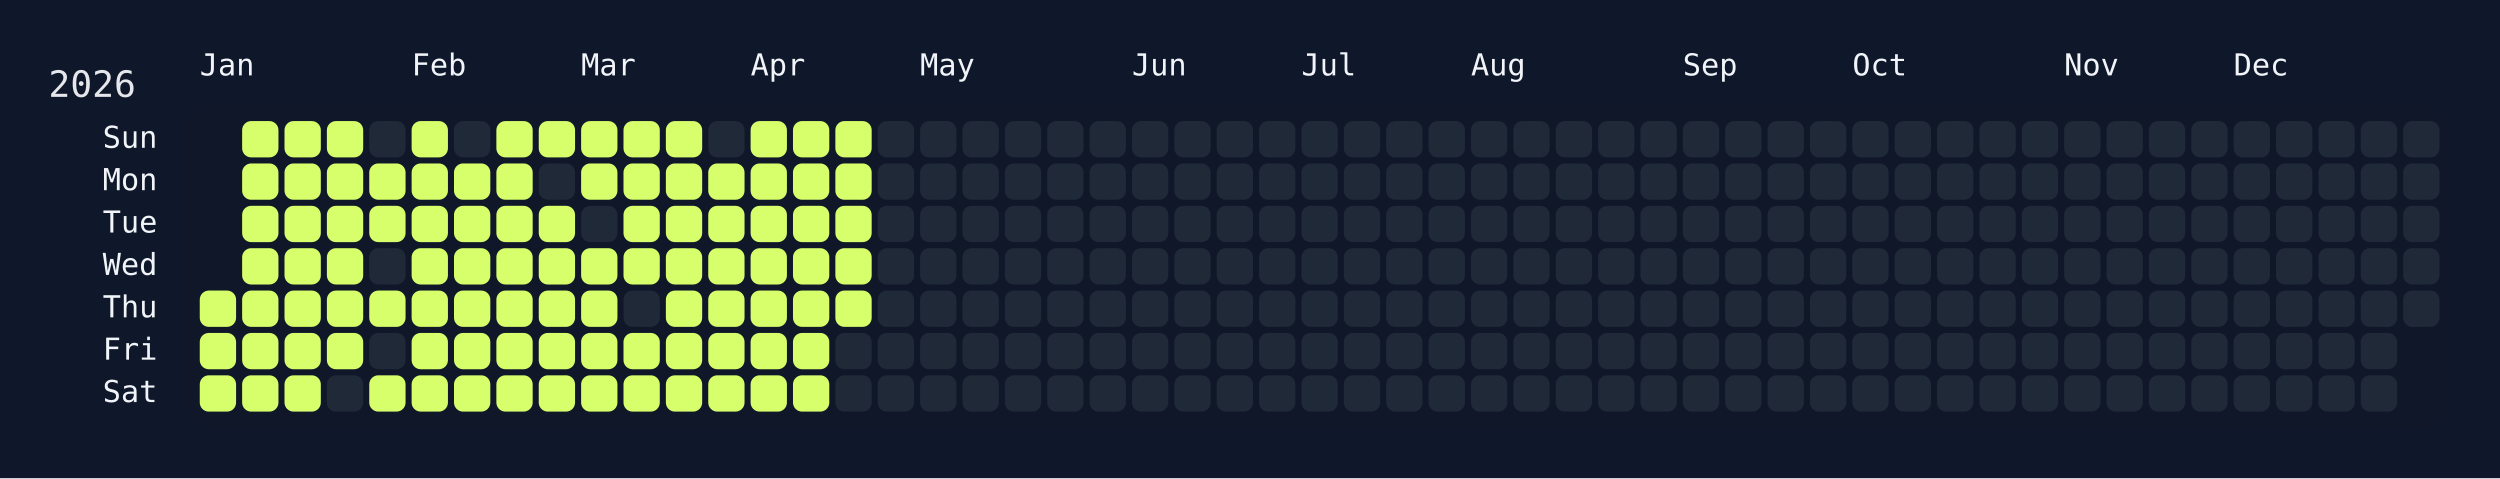
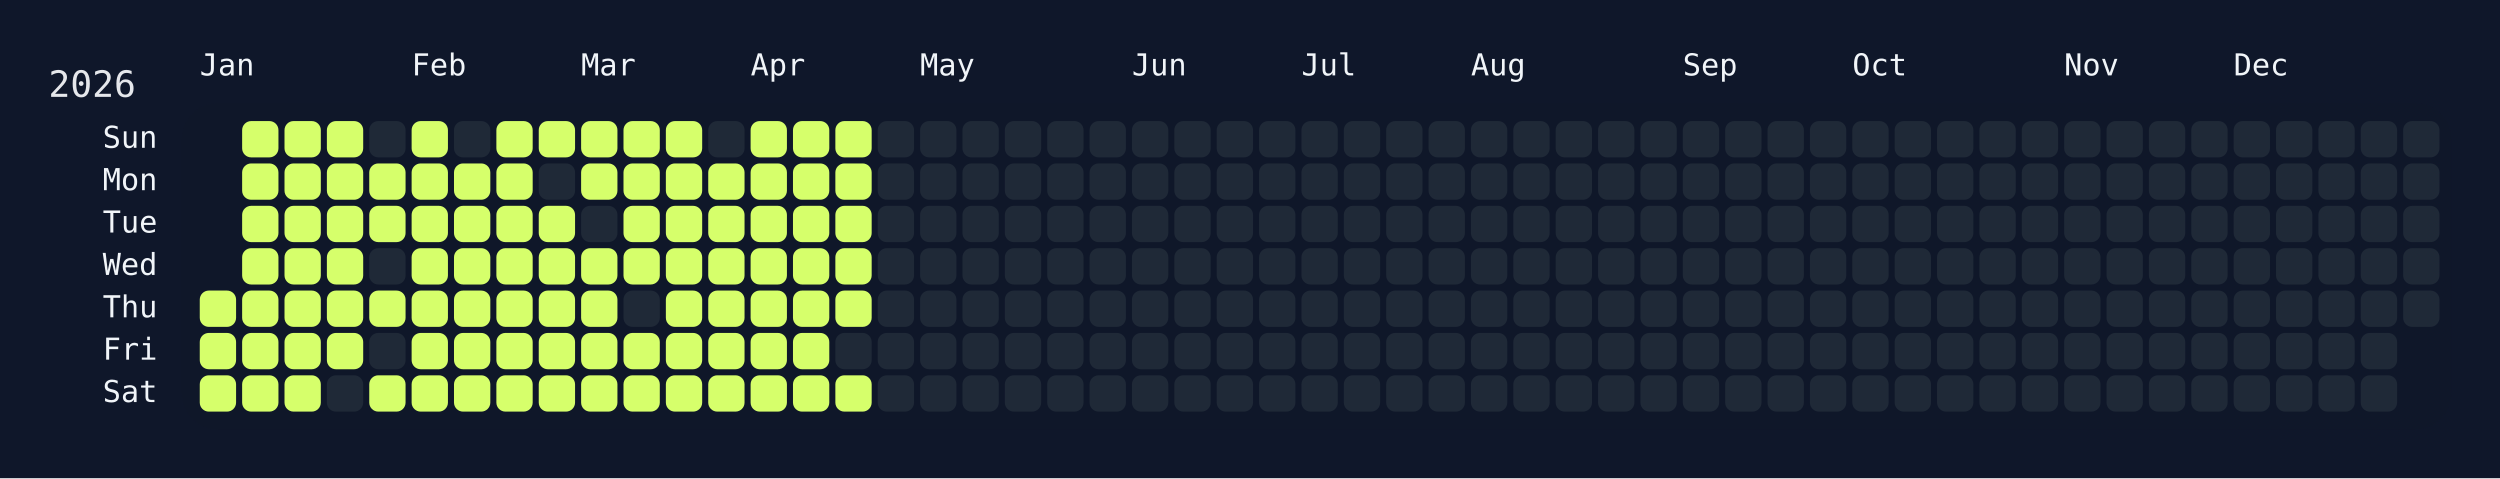
<svg xmlns="http://www.w3.org/2000/svg" width="826" height="158" viewBox="0 0 826 158">
  <rect width="826" height="158" fill="#0f172a" />
  <rect x="60" y="34" width="750" height="108" rx="12" ry="12" fill="rgba(15, 23, 42, 0.8)" />
  <text x="16" y="32" font-size="12" fill="#e5e7eb" font-family="JetBrains Mono, ui-monospace, SFMono-Regular, Menlo, Monaco, Consolas, monospace">2026</text>
  <text x="66" y="18" font-size="10" fill="#f1f5f9" font-family="JetBrains Mono, ui-monospace, SFMono-Regular, Menlo, Monaco, Consolas, monospace" dominant-baseline="hanging">Jan</text>
  <text x="136" y="18" font-size="10" fill="#f1f5f9" font-family="JetBrains Mono, ui-monospace, SFMono-Regular, Menlo, Monaco, Consolas, monospace" dominant-baseline="hanging">Feb</text>
  <text x="192" y="18" font-size="10" fill="#f1f5f9" font-family="JetBrains Mono, ui-monospace, SFMono-Regular, Menlo, Monaco, Consolas, monospace" dominant-baseline="hanging">Mar</text>
  <text x="248" y="18" font-size="10" fill="#f1f5f9" font-family="JetBrains Mono, ui-monospace, SFMono-Regular, Menlo, Monaco, Consolas, monospace" dominant-baseline="hanging">Apr</text>
  <text x="304" y="18" font-size="10" fill="#f1f5f9" font-family="JetBrains Mono, ui-monospace, SFMono-Regular, Menlo, Monaco, Consolas, monospace" dominant-baseline="hanging">May</text>
  <text x="374" y="18" font-size="10" fill="#f1f5f9" font-family="JetBrains Mono, ui-monospace, SFMono-Regular, Menlo, Monaco, Consolas, monospace" dominant-baseline="hanging">Jun</text>
  <text x="430" y="18" font-size="10" fill="#f1f5f9" font-family="JetBrains Mono, ui-monospace, SFMono-Regular, Menlo, Monaco, Consolas, monospace" dominant-baseline="hanging">Jul</text>
  <text x="486" y="18" font-size="10" fill="#f1f5f9" font-family="JetBrains Mono, ui-monospace, SFMono-Regular, Menlo, Monaco, Consolas, monospace" dominant-baseline="hanging">Aug</text>
  <text x="556" y="18" font-size="10" fill="#f1f5f9" font-family="JetBrains Mono, ui-monospace, SFMono-Regular, Menlo, Monaco, Consolas, monospace" dominant-baseline="hanging">Sep</text>
  <text x="612" y="18" font-size="10" fill="#f1f5f9" font-family="JetBrains Mono, ui-monospace, SFMono-Regular, Menlo, Monaco, Consolas, monospace" dominant-baseline="hanging">Oct</text>
  <text x="682" y="18" font-size="10" fill="#f1f5f9" font-family="JetBrains Mono, ui-monospace, SFMono-Regular, Menlo, Monaco, Consolas, monospace" dominant-baseline="hanging">Nov</text>
  <text x="738" y="18" font-size="10" fill="#f1f5f9" font-family="JetBrains Mono, ui-monospace, SFMono-Regular, Menlo, Monaco, Consolas, monospace" dominant-baseline="hanging">Dec</text>
  <text x="52" y="46.0" font-size="10" fill="#f1f5f9" font-family="JetBrains Mono, ui-monospace, SFMono-Regular, Menlo, Monaco, Consolas, monospace" text-anchor="end" dominant-baseline="middle">Sun</text>
  <text x="52" y="60.0" font-size="10" fill="#f1f5f9" font-family="JetBrains Mono, ui-monospace, SFMono-Regular, Menlo, Monaco, Consolas, monospace" text-anchor="end" dominant-baseline="middle">Mon</text>
  <text x="52" y="74.0" font-size="10" fill="#f1f5f9" font-family="JetBrains Mono, ui-monospace, SFMono-Regular, Menlo, Monaco, Consolas, monospace" text-anchor="end" dominant-baseline="middle">Tue</text>
  <text x="52" y="88.0" font-size="10" fill="#f1f5f9" font-family="JetBrains Mono, ui-monospace, SFMono-Regular, Menlo, Monaco, Consolas, monospace" text-anchor="end" dominant-baseline="middle">Wed</text>
  <text x="52" y="102.0" font-size="10" fill="#f1f5f9" font-family="JetBrains Mono, ui-monospace, SFMono-Regular, Menlo, Monaco, Consolas, monospace" text-anchor="end" dominant-baseline="middle">Thu</text>
  <text x="52" y="116.0" font-size="10" fill="#f1f5f9" font-family="JetBrains Mono, ui-monospace, SFMono-Regular, Menlo, Monaco, Consolas, monospace" text-anchor="end" dominant-baseline="middle">Fri</text>
  <text x="52" y="130.0" font-size="10" fill="#f1f5f9" font-family="JetBrains Mono, ui-monospace, SFMono-Regular, Menlo, Monaco, Consolas, monospace" text-anchor="end" dominant-baseline="middle">Sat</text>
  <g transform="translate(66,40)">
    <rect x="0" y="56" width="12" height="12" rx="3" ry="3" fill="#d6ff6b" data-date="2026-01-01" />
    <rect x="0" y="70" width="12" height="12" rx="3" ry="3" fill="#d6ff6b" data-date="2026-01-02" />
    <rect x="0" y="84" width="12" height="12" rx="3" ry="3" fill="#d6ff6b" data-date="2026-01-03" />
    <rect x="14" y="0" width="12" height="12" rx="3" ry="3" fill="#d6ff6b" data-date="2026-01-04" />
    <rect x="14" y="14" width="12" height="12" rx="3" ry="3" fill="#d6ff6b" data-date="2026-01-05" />
    <rect x="14" y="28" width="12" height="12" rx="3" ry="3" fill="#d6ff6b" data-date="2026-01-06" />
    <rect x="14" y="42" width="12" height="12" rx="3" ry="3" fill="#d6ff6b" data-date="2026-01-07" />
    <rect x="14" y="56" width="12" height="12" rx="3" ry="3" fill="#d6ff6b" data-date="2026-01-08" />
    <rect x="14" y="70" width="12" height="12" rx="3" ry="3" fill="#d6ff6b" data-date="2026-01-09" />
    <rect x="14" y="84" width="12" height="12" rx="3" ry="3" fill="#d6ff6b" data-date="2026-01-10" />
    <rect x="28" y="0" width="12" height="12" rx="3" ry="3" fill="#d6ff6b" data-date="2026-01-11" />
    <rect x="28" y="14" width="12" height="12" rx="3" ry="3" fill="#d6ff6b" data-date="2026-01-12" />
    <rect x="28" y="28" width="12" height="12" rx="3" ry="3" fill="#d6ff6b" data-date="2026-01-13" />
    <rect x="28" y="42" width="12" height="12" rx="3" ry="3" fill="#d6ff6b" data-date="2026-01-14" />
    <rect x="28" y="56" width="12" height="12" rx="3" ry="3" fill="#d6ff6b" data-date="2026-01-15" />
    <rect x="28" y="70" width="12" height="12" rx="3" ry="3" fill="#d6ff6b" data-date="2026-01-16" />
    <rect x="28" y="84" width="12" height="12" rx="3" ry="3" fill="#d6ff6b" data-date="2026-01-17" />
    <rect x="42" y="0" width="12" height="12" rx="3" ry="3" fill="#d6ff6b" data-date="2026-01-18" />
    <rect x="42" y="14" width="12" height="12" rx="3" ry="3" fill="#d6ff6b" data-date="2026-01-19" />
    <rect x="42" y="28" width="12" height="12" rx="3" ry="3" fill="#d6ff6b" data-date="2026-01-20" />
    <rect x="42" y="42" width="12" height="12" rx="3" ry="3" fill="#d6ff6b" data-date="2026-01-21" />
    <rect x="42" y="56" width="12" height="12" rx="3" ry="3" fill="#d6ff6b" data-date="2026-01-22" />
    <rect x="42" y="70" width="12" height="12" rx="3" ry="3" fill="#d6ff6b" data-date="2026-01-23" />
    <rect x="42" y="84" width="12" height="12" rx="3" ry="3" fill="#1f2937" data-date="2026-01-24" />
    <rect x="56" y="0" width="12" height="12" rx="3" ry="3" fill="#1f2937" data-date="2026-01-25" />
    <rect x="56" y="14" width="12" height="12" rx="3" ry="3" fill="#d6ff6b" data-date="2026-01-26" />
    <rect x="56" y="28" width="12" height="12" rx="3" ry="3" fill="#d6ff6b" data-date="2026-01-27" />
    <rect x="56" y="42" width="12" height="12" rx="3" ry="3" fill="#1f2937" data-date="2026-01-28" />
    <rect x="56" y="56" width="12" height="12" rx="3" ry="3" fill="#d6ff6b" data-date="2026-01-29" />
    <rect x="56" y="70" width="12" height="12" rx="3" ry="3" fill="#1f2937" data-date="2026-01-30" />
    <rect x="56" y="84" width="12" height="12" rx="3" ry="3" fill="#d6ff6b" data-date="2026-01-31" />
    <rect x="70" y="0" width="12" height="12" rx="3" ry="3" fill="#d6ff6b" data-date="2026-02-01" />
    <rect x="70" y="14" width="12" height="12" rx="3" ry="3" fill="#d6ff6b" data-date="2026-02-02" />
    <rect x="70" y="28" width="12" height="12" rx="3" ry="3" fill="#d6ff6b" data-date="2026-02-03" />
    <rect x="70" y="42" width="12" height="12" rx="3" ry="3" fill="#d6ff6b" data-date="2026-02-04" />
    <rect x="70" y="56" width="12" height="12" rx="3" ry="3" fill="#d6ff6b" data-date="2026-02-05" />
    <rect x="70" y="70" width="12" height="12" rx="3" ry="3" fill="#d6ff6b" data-date="2026-02-06" />
    <rect x="70" y="84" width="12" height="12" rx="3" ry="3" fill="#d6ff6b" data-date="2026-02-07" />
    <rect x="84" y="0" width="12" height="12" rx="3" ry="3" fill="#1f2937" data-date="2026-02-08" />
    <rect x="84" y="14" width="12" height="12" rx="3" ry="3" fill="#d6ff6b" data-date="2026-02-09" />
    <rect x="84" y="28" width="12" height="12" rx="3" ry="3" fill="#d6ff6b" data-date="2026-02-10" />
    <rect x="84" y="42" width="12" height="12" rx="3" ry="3" fill="#d6ff6b" data-date="2026-02-11" />
    <rect x="84" y="56" width="12" height="12" rx="3" ry="3" fill="#d6ff6b" data-date="2026-02-12" />
    <rect x="84" y="70" width="12" height="12" rx="3" ry="3" fill="#d6ff6b" data-date="2026-02-13" />
    <rect x="84" y="84" width="12" height="12" rx="3" ry="3" fill="#d6ff6b" data-date="2026-02-14" />
    <rect x="98" y="0" width="12" height="12" rx="3" ry="3" fill="#d6ff6b" data-date="2026-02-15" />
    <rect x="98" y="14" width="12" height="12" rx="3" ry="3" fill="#d6ff6b" data-date="2026-02-16" />
    <rect x="98" y="28" width="12" height="12" rx="3" ry="3" fill="#d6ff6b" data-date="2026-02-17" />
    <rect x="98" y="42" width="12" height="12" rx="3" ry="3" fill="#d6ff6b" data-date="2026-02-18" />
    <rect x="98" y="56" width="12" height="12" rx="3" ry="3" fill="#d6ff6b" data-date="2026-02-19" />
    <rect x="98" y="70" width="12" height="12" rx="3" ry="3" fill="#d6ff6b" data-date="2026-02-20" />
    <rect x="98" y="84" width="12" height="12" rx="3" ry="3" fill="#d6ff6b" data-date="2026-02-21" />
    <rect x="112" y="0" width="12" height="12" rx="3" ry="3" fill="#d6ff6b" data-date="2026-02-22" />
    <rect x="112" y="14" width="12" height="12" rx="3" ry="3" fill="#1f2937" data-date="2026-02-23" />
    <rect x="112" y="28" width="12" height="12" rx="3" ry="3" fill="#d6ff6b" data-date="2026-02-24" />
    <rect x="112" y="42" width="12" height="12" rx="3" ry="3" fill="#d6ff6b" data-date="2026-02-25" />
    <rect x="112" y="56" width="12" height="12" rx="3" ry="3" fill="#d6ff6b" data-date="2026-02-26" />
    <rect x="112" y="70" width="12" height="12" rx="3" ry="3" fill="#d6ff6b" data-date="2026-02-27" />
    <rect x="112" y="84" width="12" height="12" rx="3" ry="3" fill="#d6ff6b" data-date="2026-02-28" />
    <rect x="126" y="0" width="12" height="12" rx="3" ry="3" fill="#d6ff6b" data-date="2026-03-01" />
    <rect x="126" y="14" width="12" height="12" rx="3" ry="3" fill="#d6ff6b" data-date="2026-03-02" />
    <rect x="126" y="28" width="12" height="12" rx="3" ry="3" fill="#1f2937" data-date="2026-03-03" />
    <rect x="126" y="42" width="12" height="12" rx="3" ry="3" fill="#d6ff6b" data-date="2026-03-04" />
    <rect x="126" y="56" width="12" height="12" rx="3" ry="3" fill="#d6ff6b" data-date="2026-03-05" />
    <rect x="126" y="70" width="12" height="12" rx="3" ry="3" fill="#d6ff6b" data-date="2026-03-06" />
    <rect x="126" y="84" width="12" height="12" rx="3" ry="3" fill="#d6ff6b" data-date="2026-03-07" />
    <rect x="140" y="0" width="12" height="12" rx="3" ry="3" fill="#d6ff6b" data-date="2026-03-08" />
    <rect x="140" y="14" width="12" height="12" rx="3" ry="3" fill="#d6ff6b" data-date="2026-03-09" />
    <rect x="140" y="28" width="12" height="12" rx="3" ry="3" fill="#d6ff6b" data-date="2026-03-10" />
    <rect x="140" y="42" width="12" height="12" rx="3" ry="3" fill="#d6ff6b" data-date="2026-03-11" />
    <rect x="140" y="56" width="12" height="12" rx="3" ry="3" fill="#1f2937" data-date="2026-03-12" />
    <rect x="140" y="70" width="12" height="12" rx="3" ry="3" fill="#d6ff6b" data-date="2026-03-13" />
    <rect x="140" y="84" width="12" height="12" rx="3" ry="3" fill="#d6ff6b" data-date="2026-03-14" />
    <rect x="154" y="0" width="12" height="12" rx="3" ry="3" fill="#d6ff6b" data-date="2026-03-15" />
    <rect x="154" y="14" width="12" height="12" rx="3" ry="3" fill="#d6ff6b" data-date="2026-03-16" />
    <rect x="154" y="28" width="12" height="12" rx="3" ry="3" fill="#d6ff6b" data-date="2026-03-17" />
    <rect x="154" y="42" width="12" height="12" rx="3" ry="3" fill="#d6ff6b" data-date="2026-03-18" />
    <rect x="154" y="56" width="12" height="12" rx="3" ry="3" fill="#d6ff6b" data-date="2026-03-19" />
    <rect x="154" y="70" width="12" height="12" rx="3" ry="3" fill="#d6ff6b" data-date="2026-03-20" />
    <rect x="154" y="84" width="12" height="12" rx="3" ry="3" fill="#d6ff6b" data-date="2026-03-21" />
    <rect x="168" y="0" width="12" height="12" rx="3" ry="3" fill="#1f2937" data-date="2026-03-22" />
    <rect x="168" y="14" width="12" height="12" rx="3" ry="3" fill="#d6ff6b" data-date="2026-03-23" />
    <rect x="168" y="28" width="12" height="12" rx="3" ry="3" fill="#d6ff6b" data-date="2026-03-24" />
    <rect x="168" y="42" width="12" height="12" rx="3" ry="3" fill="#d6ff6b" data-date="2026-03-25" />
    <rect x="168" y="56" width="12" height="12" rx="3" ry="3" fill="#d6ff6b" data-date="2026-03-26" />
    <rect x="168" y="70" width="12" height="12" rx="3" ry="3" fill="#d6ff6b" data-date="2026-03-27" />
    <rect x="168" y="84" width="12" height="12" rx="3" ry="3" fill="#d6ff6b" data-date="2026-03-28" />
    <rect x="182" y="0" width="12" height="12" rx="3" ry="3" fill="#d6ff6b" data-date="2026-03-29" />
    <rect x="182" y="14" width="12" height="12" rx="3" ry="3" fill="#d6ff6b" data-date="2026-03-30" />
    <rect x="182" y="28" width="12" height="12" rx="3" ry="3" fill="#d6ff6b" data-date="2026-03-31" />
    <rect x="182" y="42" width="12" height="12" rx="3" ry="3" fill="#d6ff6b" data-date="2026-04-01" />
    <rect x="182" y="56" width="12" height="12" rx="3" ry="3" fill="#d6ff6b" data-date="2026-04-02" />
    <rect x="182" y="70" width="12" height="12" rx="3" ry="3" fill="#d6ff6b" data-date="2026-04-03" />
    <rect x="182" y="84" width="12" height="12" rx="3" ry="3" fill="#d6ff6b" data-date="2026-04-04" />
    <rect x="196" y="0" width="12" height="12" rx="3" ry="3" fill="#d6ff6b" data-date="2026-04-05" />
    <rect x="196" y="14" width="12" height="12" rx="3" ry="3" fill="#d6ff6b" data-date="2026-04-06" />
    <rect x="196" y="28" width="12" height="12" rx="3" ry="3" fill="#d6ff6b" data-date="2026-04-07" />
    <rect x="196" y="42" width="12" height="12" rx="3" ry="3" fill="#d6ff6b" data-date="2026-04-08" />
    <rect x="196" y="56" width="12" height="12" rx="3" ry="3" fill="#d6ff6b" data-date="2026-04-09" />
    <rect x="196" y="70" width="12" height="12" rx="3" ry="3" fill="#d6ff6b" data-date="2026-04-10" />
    <rect x="196" y="84" width="12" height="12" rx="3" ry="3" fill="#d6ff6b" data-date="2026-04-11" />
    <rect x="210" y="0" width="12" height="12" rx="3" ry="3" fill="#d6ff6b" data-date="2026-04-12" />
    <rect x="210" y="14" width="12" height="12" rx="3" ry="3" fill="#d6ff6b" data-date="2026-04-13" />
    <rect x="210" y="28" width="12" height="12" rx="3" ry="3" fill="#d6ff6b" data-date="2026-04-14" />
    <rect x="210" y="42" width="12" height="12" rx="3" ry="3" fill="#d6ff6b" data-date="2026-04-15" />
    <rect x="210" y="56" width="12" height="12" rx="3" ry="3" fill="#d6ff6b" data-date="2026-04-16" />
    <rect x="210" y="70" width="12" height="12" rx="3" ry="3" fill="#1f2937" data-date="2026-04-17" />
-     <rect x="210" y="84" width="12" height="12" rx="3" ry="3" fill="#1f2937" data-date="2026-04-18" />
+     <rect x="210" y="84" width="12" height="12" rx="3" ry="3" fill="#d6ff6b" data-date="2026-04-18" />
    <rect x="224" y="0" width="12" height="12" rx="3" ry="3" fill="#1f2937" data-date="2026-04-19" />
    <rect x="224" y="14" width="12" height="12" rx="3" ry="3" fill="#1f2937" data-date="2026-04-20" />
    <rect x="224" y="28" width="12" height="12" rx="3" ry="3" fill="#1f2937" data-date="2026-04-21" />
    <rect x="224" y="42" width="12" height="12" rx="3" ry="3" fill="#1f2937" data-date="2026-04-22" />
    <rect x="224" y="56" width="12" height="12" rx="3" ry="3" fill="#1f2937" data-date="2026-04-23" />
    <rect x="224" y="70" width="12" height="12" rx="3" ry="3" fill="#1f2937" data-date="2026-04-24" />
    <rect x="224" y="84" width="12" height="12" rx="3" ry="3" fill="#1f2937" data-date="2026-04-25" />
    <rect x="238" y="0" width="12" height="12" rx="3" ry="3" fill="#1f2937" data-date="2026-04-26" />
    <rect x="238" y="14" width="12" height="12" rx="3" ry="3" fill="#1f2937" data-date="2026-04-27" />
    <rect x="238" y="28" width="12" height="12" rx="3" ry="3" fill="#1f2937" data-date="2026-04-28" />
    <rect x="238" y="42" width="12" height="12" rx="3" ry="3" fill="#1f2937" data-date="2026-04-29" />
    <rect x="238" y="56" width="12" height="12" rx="3" ry="3" fill="#1f2937" data-date="2026-04-30" />
    <rect x="238" y="70" width="12" height="12" rx="3" ry="3" fill="#1f2937" data-date="2026-05-01" />
    <rect x="238" y="84" width="12" height="12" rx="3" ry="3" fill="#1f2937" data-date="2026-05-02" />
    <rect x="252" y="0" width="12" height="12" rx="3" ry="3" fill="#1f2937" data-date="2026-05-03" />
    <rect x="252" y="14" width="12" height="12" rx="3" ry="3" fill="#1f2937" data-date="2026-05-04" />
    <rect x="252" y="28" width="12" height="12" rx="3" ry="3" fill="#1f2937" data-date="2026-05-05" />
    <rect x="252" y="42" width="12" height="12" rx="3" ry="3" fill="#1f2937" data-date="2026-05-06" />
    <rect x="252" y="56" width="12" height="12" rx="3" ry="3" fill="#1f2937" data-date="2026-05-07" />
    <rect x="252" y="70" width="12" height="12" rx="3" ry="3" fill="#1f2937" data-date="2026-05-08" />
    <rect x="252" y="84" width="12" height="12" rx="3" ry="3" fill="#1f2937" data-date="2026-05-09" />
    <rect x="266" y="0" width="12" height="12" rx="3" ry="3" fill="#1f2937" data-date="2026-05-10" />
    <rect x="266" y="14" width="12" height="12" rx="3" ry="3" fill="#1f2937" data-date="2026-05-11" />
    <rect x="266" y="28" width="12" height="12" rx="3" ry="3" fill="#1f2937" data-date="2026-05-12" />
    <rect x="266" y="42" width="12" height="12" rx="3" ry="3" fill="#1f2937" data-date="2026-05-13" />
    <rect x="266" y="56" width="12" height="12" rx="3" ry="3" fill="#1f2937" data-date="2026-05-14" />
    <rect x="266" y="70" width="12" height="12" rx="3" ry="3" fill="#1f2937" data-date="2026-05-15" />
    <rect x="266" y="84" width="12" height="12" rx="3" ry="3" fill="#1f2937" data-date="2026-05-16" />
    <rect x="280" y="0" width="12" height="12" rx="3" ry="3" fill="#1f2937" data-date="2026-05-17" />
    <rect x="280" y="14" width="12" height="12" rx="3" ry="3" fill="#1f2937" data-date="2026-05-18" />
    <rect x="280" y="28" width="12" height="12" rx="3" ry="3" fill="#1f2937" data-date="2026-05-19" />
    <rect x="280" y="42" width="12" height="12" rx="3" ry="3" fill="#1f2937" data-date="2026-05-20" />
    <rect x="280" y="56" width="12" height="12" rx="3" ry="3" fill="#1f2937" data-date="2026-05-21" />
    <rect x="280" y="70" width="12" height="12" rx="3" ry="3" fill="#1f2937" data-date="2026-05-22" />
    <rect x="280" y="84" width="12" height="12" rx="3" ry="3" fill="#1f2937" data-date="2026-05-23" />
    <rect x="294" y="0" width="12" height="12" rx="3" ry="3" fill="#1f2937" data-date="2026-05-24" />
    <rect x="294" y="14" width="12" height="12" rx="3" ry="3" fill="#1f2937" data-date="2026-05-25" />
    <rect x="294" y="28" width="12" height="12" rx="3" ry="3" fill="#1f2937" data-date="2026-05-26" />
    <rect x="294" y="42" width="12" height="12" rx="3" ry="3" fill="#1f2937" data-date="2026-05-27" />
    <rect x="294" y="56" width="12" height="12" rx="3" ry="3" fill="#1f2937" data-date="2026-05-28" />
    <rect x="294" y="70" width="12" height="12" rx="3" ry="3" fill="#1f2937" data-date="2026-05-29" />
    <rect x="294" y="84" width="12" height="12" rx="3" ry="3" fill="#1f2937" data-date="2026-05-30" />
    <rect x="308" y="0" width="12" height="12" rx="3" ry="3" fill="#1f2937" data-date="2026-05-31" />
    <rect x="308" y="14" width="12" height="12" rx="3" ry="3" fill="#1f2937" data-date="2026-06-01" />
    <rect x="308" y="28" width="12" height="12" rx="3" ry="3" fill="#1f2937" data-date="2026-06-02" />
    <rect x="308" y="42" width="12" height="12" rx="3" ry="3" fill="#1f2937" data-date="2026-06-03" />
    <rect x="308" y="56" width="12" height="12" rx="3" ry="3" fill="#1f2937" data-date="2026-06-04" />
    <rect x="308" y="70" width="12" height="12" rx="3" ry="3" fill="#1f2937" data-date="2026-06-05" />
    <rect x="308" y="84" width="12" height="12" rx="3" ry="3" fill="#1f2937" data-date="2026-06-06" />
    <rect x="322" y="0" width="12" height="12" rx="3" ry="3" fill="#1f2937" data-date="2026-06-07" />
    <rect x="322" y="14" width="12" height="12" rx="3" ry="3" fill="#1f2937" data-date="2026-06-08" />
    <rect x="322" y="28" width="12" height="12" rx="3" ry="3" fill="#1f2937" data-date="2026-06-09" />
    <rect x="322" y="42" width="12" height="12" rx="3" ry="3" fill="#1f2937" data-date="2026-06-10" />
    <rect x="322" y="56" width="12" height="12" rx="3" ry="3" fill="#1f2937" data-date="2026-06-11" />
    <rect x="322" y="70" width="12" height="12" rx="3" ry="3" fill="#1f2937" data-date="2026-06-12" />
    <rect x="322" y="84" width="12" height="12" rx="3" ry="3" fill="#1f2937" data-date="2026-06-13" />
    <rect x="336" y="0" width="12" height="12" rx="3" ry="3" fill="#1f2937" data-date="2026-06-14" />
    <rect x="336" y="14" width="12" height="12" rx="3" ry="3" fill="#1f2937" data-date="2026-06-15" />
    <rect x="336" y="28" width="12" height="12" rx="3" ry="3" fill="#1f2937" data-date="2026-06-16" />
    <rect x="336" y="42" width="12" height="12" rx="3" ry="3" fill="#1f2937" data-date="2026-06-17" />
    <rect x="336" y="56" width="12" height="12" rx="3" ry="3" fill="#1f2937" data-date="2026-06-18" />
    <rect x="336" y="70" width="12" height="12" rx="3" ry="3" fill="#1f2937" data-date="2026-06-19" />
    <rect x="336" y="84" width="12" height="12" rx="3" ry="3" fill="#1f2937" data-date="2026-06-20" />
    <rect x="350" y="0" width="12" height="12" rx="3" ry="3" fill="#1f2937" data-date="2026-06-21" />
    <rect x="350" y="14" width="12" height="12" rx="3" ry="3" fill="#1f2937" data-date="2026-06-22" />
    <rect x="350" y="28" width="12" height="12" rx="3" ry="3" fill="#1f2937" data-date="2026-06-23" />
    <rect x="350" y="42" width="12" height="12" rx="3" ry="3" fill="#1f2937" data-date="2026-06-24" />
    <rect x="350" y="56" width="12" height="12" rx="3" ry="3" fill="#1f2937" data-date="2026-06-25" />
    <rect x="350" y="70" width="12" height="12" rx="3" ry="3" fill="#1f2937" data-date="2026-06-26" />
    <rect x="350" y="84" width="12" height="12" rx="3" ry="3" fill="#1f2937" data-date="2026-06-27" />
    <rect x="364" y="0" width="12" height="12" rx="3" ry="3" fill="#1f2937" data-date="2026-06-28" />
    <rect x="364" y="14" width="12" height="12" rx="3" ry="3" fill="#1f2937" data-date="2026-06-29" />
    <rect x="364" y="28" width="12" height="12" rx="3" ry="3" fill="#1f2937" data-date="2026-06-30" />
    <rect x="364" y="42" width="12" height="12" rx="3" ry="3" fill="#1f2937" data-date="2026-07-01" />
    <rect x="364" y="56" width="12" height="12" rx="3" ry="3" fill="#1f2937" data-date="2026-07-02" />
    <rect x="364" y="70" width="12" height="12" rx="3" ry="3" fill="#1f2937" data-date="2026-07-03" />
    <rect x="364" y="84" width="12" height="12" rx="3" ry="3" fill="#1f2937" data-date="2026-07-04" />
    <rect x="378" y="0" width="12" height="12" rx="3" ry="3" fill="#1f2937" data-date="2026-07-05" />
    <rect x="378" y="14" width="12" height="12" rx="3" ry="3" fill="#1f2937" data-date="2026-07-06" />
    <rect x="378" y="28" width="12" height="12" rx="3" ry="3" fill="#1f2937" data-date="2026-07-07" />
    <rect x="378" y="42" width="12" height="12" rx="3" ry="3" fill="#1f2937" data-date="2026-07-08" />
    <rect x="378" y="56" width="12" height="12" rx="3" ry="3" fill="#1f2937" data-date="2026-07-09" />
    <rect x="378" y="70" width="12" height="12" rx="3" ry="3" fill="#1f2937" data-date="2026-07-10" />
    <rect x="378" y="84" width="12" height="12" rx="3" ry="3" fill="#1f2937" data-date="2026-07-11" />
    <rect x="392" y="0" width="12" height="12" rx="3" ry="3" fill="#1f2937" data-date="2026-07-12" />
    <rect x="392" y="14" width="12" height="12" rx="3" ry="3" fill="#1f2937" data-date="2026-07-13" />
    <rect x="392" y="28" width="12" height="12" rx="3" ry="3" fill="#1f2937" data-date="2026-07-14" />
    <rect x="392" y="42" width="12" height="12" rx="3" ry="3" fill="#1f2937" data-date="2026-07-15" />
    <rect x="392" y="56" width="12" height="12" rx="3" ry="3" fill="#1f2937" data-date="2026-07-16" />
    <rect x="392" y="70" width="12" height="12" rx="3" ry="3" fill="#1f2937" data-date="2026-07-17" />
    <rect x="392" y="84" width="12" height="12" rx="3" ry="3" fill="#1f2937" data-date="2026-07-18" />
    <rect x="406" y="0" width="12" height="12" rx="3" ry="3" fill="#1f2937" data-date="2026-07-19" />
    <rect x="406" y="14" width="12" height="12" rx="3" ry="3" fill="#1f2937" data-date="2026-07-20" />
    <rect x="406" y="28" width="12" height="12" rx="3" ry="3" fill="#1f2937" data-date="2026-07-21" />
    <rect x="406" y="42" width="12" height="12" rx="3" ry="3" fill="#1f2937" data-date="2026-07-22" />
    <rect x="406" y="56" width="12" height="12" rx="3" ry="3" fill="#1f2937" data-date="2026-07-23" />
    <rect x="406" y="70" width="12" height="12" rx="3" ry="3" fill="#1f2937" data-date="2026-07-24" />
    <rect x="406" y="84" width="12" height="12" rx="3" ry="3" fill="#1f2937" data-date="2026-07-25" />
    <rect x="420" y="0" width="12" height="12" rx="3" ry="3" fill="#1f2937" data-date="2026-07-26" />
    <rect x="420" y="14" width="12" height="12" rx="3" ry="3" fill="#1f2937" data-date="2026-07-27" />
    <rect x="420" y="28" width="12" height="12" rx="3" ry="3" fill="#1f2937" data-date="2026-07-28" />
    <rect x="420" y="42" width="12" height="12" rx="3" ry="3" fill="#1f2937" data-date="2026-07-29" />
    <rect x="420" y="56" width="12" height="12" rx="3" ry="3" fill="#1f2937" data-date="2026-07-30" />
    <rect x="420" y="70" width="12" height="12" rx="3" ry="3" fill="#1f2937" data-date="2026-07-31" />
    <rect x="420" y="84" width="12" height="12" rx="3" ry="3" fill="#1f2937" data-date="2026-08-01" />
    <rect x="434" y="0" width="12" height="12" rx="3" ry="3" fill="#1f2937" data-date="2026-08-02" />
    <rect x="434" y="14" width="12" height="12" rx="3" ry="3" fill="#1f2937" data-date="2026-08-03" />
    <rect x="434" y="28" width="12" height="12" rx="3" ry="3" fill="#1f2937" data-date="2026-08-04" />
    <rect x="434" y="42" width="12" height="12" rx="3" ry="3" fill="#1f2937" data-date="2026-08-05" />
    <rect x="434" y="56" width="12" height="12" rx="3" ry="3" fill="#1f2937" data-date="2026-08-06" />
    <rect x="434" y="70" width="12" height="12" rx="3" ry="3" fill="#1f2937" data-date="2026-08-07" />
    <rect x="434" y="84" width="12" height="12" rx="3" ry="3" fill="#1f2937" data-date="2026-08-08" />
    <rect x="448" y="0" width="12" height="12" rx="3" ry="3" fill="#1f2937" data-date="2026-08-09" />
    <rect x="448" y="14" width="12" height="12" rx="3" ry="3" fill="#1f2937" data-date="2026-08-10" />
    <rect x="448" y="28" width="12" height="12" rx="3" ry="3" fill="#1f2937" data-date="2026-08-11" />
    <rect x="448" y="42" width="12" height="12" rx="3" ry="3" fill="#1f2937" data-date="2026-08-12" />
    <rect x="448" y="56" width="12" height="12" rx="3" ry="3" fill="#1f2937" data-date="2026-08-13" />
    <rect x="448" y="70" width="12" height="12" rx="3" ry="3" fill="#1f2937" data-date="2026-08-14" />
    <rect x="448" y="84" width="12" height="12" rx="3" ry="3" fill="#1f2937" data-date="2026-08-15" />
    <rect x="462" y="0" width="12" height="12" rx="3" ry="3" fill="#1f2937" data-date="2026-08-16" />
    <rect x="462" y="14" width="12" height="12" rx="3" ry="3" fill="#1f2937" data-date="2026-08-17" />
    <rect x="462" y="28" width="12" height="12" rx="3" ry="3" fill="#1f2937" data-date="2026-08-18" />
    <rect x="462" y="42" width="12" height="12" rx="3" ry="3" fill="#1f2937" data-date="2026-08-19" />
    <rect x="462" y="56" width="12" height="12" rx="3" ry="3" fill="#1f2937" data-date="2026-08-20" />
    <rect x="462" y="70" width="12" height="12" rx="3" ry="3" fill="#1f2937" data-date="2026-08-21" />
    <rect x="462" y="84" width="12" height="12" rx="3" ry="3" fill="#1f2937" data-date="2026-08-22" />
    <rect x="476" y="0" width="12" height="12" rx="3" ry="3" fill="#1f2937" data-date="2026-08-23" />
    <rect x="476" y="14" width="12" height="12" rx="3" ry="3" fill="#1f2937" data-date="2026-08-24" />
    <rect x="476" y="28" width="12" height="12" rx="3" ry="3" fill="#1f2937" data-date="2026-08-25" />
    <rect x="476" y="42" width="12" height="12" rx="3" ry="3" fill="#1f2937" data-date="2026-08-26" />
    <rect x="476" y="56" width="12" height="12" rx="3" ry="3" fill="#1f2937" data-date="2026-08-27" />
    <rect x="476" y="70" width="12" height="12" rx="3" ry="3" fill="#1f2937" data-date="2026-08-28" />
    <rect x="476" y="84" width="12" height="12" rx="3" ry="3" fill="#1f2937" data-date="2026-08-29" />
    <rect x="490" y="0" width="12" height="12" rx="3" ry="3" fill="#1f2937" data-date="2026-08-30" />
    <rect x="490" y="14" width="12" height="12" rx="3" ry="3" fill="#1f2937" data-date="2026-08-31" />
    <rect x="490" y="28" width="12" height="12" rx="3" ry="3" fill="#1f2937" data-date="2026-09-01" />
    <rect x="490" y="42" width="12" height="12" rx="3" ry="3" fill="#1f2937" data-date="2026-09-02" />
    <rect x="490" y="56" width="12" height="12" rx="3" ry="3" fill="#1f2937" data-date="2026-09-03" />
    <rect x="490" y="70" width="12" height="12" rx="3" ry="3" fill="#1f2937" data-date="2026-09-04" />
    <rect x="490" y="84" width="12" height="12" rx="3" ry="3" fill="#1f2937" data-date="2026-09-05" />
    <rect x="504" y="0" width="12" height="12" rx="3" ry="3" fill="#1f2937" data-date="2026-09-06" />
    <rect x="504" y="14" width="12" height="12" rx="3" ry="3" fill="#1f2937" data-date="2026-09-07" />
    <rect x="504" y="28" width="12" height="12" rx="3" ry="3" fill="#1f2937" data-date="2026-09-08" />
    <rect x="504" y="42" width="12" height="12" rx="3" ry="3" fill="#1f2937" data-date="2026-09-09" />
    <rect x="504" y="56" width="12" height="12" rx="3" ry="3" fill="#1f2937" data-date="2026-09-10" />
    <rect x="504" y="70" width="12" height="12" rx="3" ry="3" fill="#1f2937" data-date="2026-09-11" />
    <rect x="504" y="84" width="12" height="12" rx="3" ry="3" fill="#1f2937" data-date="2026-09-12" />
    <rect x="518" y="0" width="12" height="12" rx="3" ry="3" fill="#1f2937" data-date="2026-09-13" />
    <rect x="518" y="14" width="12" height="12" rx="3" ry="3" fill="#1f2937" data-date="2026-09-14" />
    <rect x="518" y="28" width="12" height="12" rx="3" ry="3" fill="#1f2937" data-date="2026-09-15" />
    <rect x="518" y="42" width="12" height="12" rx="3" ry="3" fill="#1f2937" data-date="2026-09-16" />
    <rect x="518" y="56" width="12" height="12" rx="3" ry="3" fill="#1f2937" data-date="2026-09-17" />
    <rect x="518" y="70" width="12" height="12" rx="3" ry="3" fill="#1f2937" data-date="2026-09-18" />
    <rect x="518" y="84" width="12" height="12" rx="3" ry="3" fill="#1f2937" data-date="2026-09-19" />
    <rect x="532" y="0" width="12" height="12" rx="3" ry="3" fill="#1f2937" data-date="2026-09-20" />
    <rect x="532" y="14" width="12" height="12" rx="3" ry="3" fill="#1f2937" data-date="2026-09-21" />
    <rect x="532" y="28" width="12" height="12" rx="3" ry="3" fill="#1f2937" data-date="2026-09-22" />
    <rect x="532" y="42" width="12" height="12" rx="3" ry="3" fill="#1f2937" data-date="2026-09-23" />
    <rect x="532" y="56" width="12" height="12" rx="3" ry="3" fill="#1f2937" data-date="2026-09-24" />
    <rect x="532" y="70" width="12" height="12" rx="3" ry="3" fill="#1f2937" data-date="2026-09-25" />
    <rect x="532" y="84" width="12" height="12" rx="3" ry="3" fill="#1f2937" data-date="2026-09-26" />
    <rect x="546" y="0" width="12" height="12" rx="3" ry="3" fill="#1f2937" data-date="2026-09-27" />
    <rect x="546" y="14" width="12" height="12" rx="3" ry="3" fill="#1f2937" data-date="2026-09-28" />
    <rect x="546" y="28" width="12" height="12" rx="3" ry="3" fill="#1f2937" data-date="2026-09-29" />
    <rect x="546" y="42" width="12" height="12" rx="3" ry="3" fill="#1f2937" data-date="2026-09-30" />
    <rect x="546" y="56" width="12" height="12" rx="3" ry="3" fill="#1f2937" data-date="2026-10-01" />
    <rect x="546" y="70" width="12" height="12" rx="3" ry="3" fill="#1f2937" data-date="2026-10-02" />
    <rect x="546" y="84" width="12" height="12" rx="3" ry="3" fill="#1f2937" data-date="2026-10-03" />
    <rect x="560" y="0" width="12" height="12" rx="3" ry="3" fill="#1f2937" data-date="2026-10-04" />
    <rect x="560" y="14" width="12" height="12" rx="3" ry="3" fill="#1f2937" data-date="2026-10-05" />
    <rect x="560" y="28" width="12" height="12" rx="3" ry="3" fill="#1f2937" data-date="2026-10-06" />
    <rect x="560" y="42" width="12" height="12" rx="3" ry="3" fill="#1f2937" data-date="2026-10-07" />
    <rect x="560" y="56" width="12" height="12" rx="3" ry="3" fill="#1f2937" data-date="2026-10-08" />
    <rect x="560" y="70" width="12" height="12" rx="3" ry="3" fill="#1f2937" data-date="2026-10-09" />
    <rect x="560" y="84" width="12" height="12" rx="3" ry="3" fill="#1f2937" data-date="2026-10-10" />
    <rect x="574" y="0" width="12" height="12" rx="3" ry="3" fill="#1f2937" data-date="2026-10-11" />
    <rect x="574" y="14" width="12" height="12" rx="3" ry="3" fill="#1f2937" data-date="2026-10-12" />
    <rect x="574" y="28" width="12" height="12" rx="3" ry="3" fill="#1f2937" data-date="2026-10-13" />
    <rect x="574" y="42" width="12" height="12" rx="3" ry="3" fill="#1f2937" data-date="2026-10-14" />
    <rect x="574" y="56" width="12" height="12" rx="3" ry="3" fill="#1f2937" data-date="2026-10-15" />
    <rect x="574" y="70" width="12" height="12" rx="3" ry="3" fill="#1f2937" data-date="2026-10-16" />
    <rect x="574" y="84" width="12" height="12" rx="3" ry="3" fill="#1f2937" data-date="2026-10-17" />
    <rect x="588" y="0" width="12" height="12" rx="3" ry="3" fill="#1f2937" data-date="2026-10-18" />
    <rect x="588" y="14" width="12" height="12" rx="3" ry="3" fill="#1f2937" data-date="2026-10-19" />
    <rect x="588" y="28" width="12" height="12" rx="3" ry="3" fill="#1f2937" data-date="2026-10-20" />
    <rect x="588" y="42" width="12" height="12" rx="3" ry="3" fill="#1f2937" data-date="2026-10-21" />
    <rect x="588" y="56" width="12" height="12" rx="3" ry="3" fill="#1f2937" data-date="2026-10-22" />
    <rect x="588" y="70" width="12" height="12" rx="3" ry="3" fill="#1f2937" data-date="2026-10-23" />
    <rect x="588" y="84" width="12" height="12" rx="3" ry="3" fill="#1f2937" data-date="2026-10-24" />
    <rect x="602" y="0" width="12" height="12" rx="3" ry="3" fill="#1f2937" data-date="2026-10-25" />
    <rect x="602" y="14" width="12" height="12" rx="3" ry="3" fill="#1f2937" data-date="2026-10-26" />
    <rect x="602" y="28" width="12" height="12" rx="3" ry="3" fill="#1f2937" data-date="2026-10-27" />
    <rect x="602" y="42" width="12" height="12" rx="3" ry="3" fill="#1f2937" data-date="2026-10-28" />
    <rect x="602" y="56" width="12" height="12" rx="3" ry="3" fill="#1f2937" data-date="2026-10-29" />
    <rect x="602" y="70" width="12" height="12" rx="3" ry="3" fill="#1f2937" data-date="2026-10-30" />
    <rect x="602" y="84" width="12" height="12" rx="3" ry="3" fill="#1f2937" data-date="2026-10-31" />
    <rect x="616" y="0" width="12" height="12" rx="3" ry="3" fill="#1f2937" data-date="2026-11-01" />
    <rect x="616" y="14" width="12" height="12" rx="3" ry="3" fill="#1f2937" data-date="2026-11-02" />
    <rect x="616" y="28" width="12" height="12" rx="3" ry="3" fill="#1f2937" data-date="2026-11-03" />
    <rect x="616" y="42" width="12" height="12" rx="3" ry="3" fill="#1f2937" data-date="2026-11-04" />
    <rect x="616" y="56" width="12" height="12" rx="3" ry="3" fill="#1f2937" data-date="2026-11-05" />
    <rect x="616" y="70" width="12" height="12" rx="3" ry="3" fill="#1f2937" data-date="2026-11-06" />
    <rect x="616" y="84" width="12" height="12" rx="3" ry="3" fill="#1f2937" data-date="2026-11-07" />
    <rect x="630" y="0" width="12" height="12" rx="3" ry="3" fill="#1f2937" data-date="2026-11-08" />
    <rect x="630" y="14" width="12" height="12" rx="3" ry="3" fill="#1f2937" data-date="2026-11-09" />
    <rect x="630" y="28" width="12" height="12" rx="3" ry="3" fill="#1f2937" data-date="2026-11-10" />
    <rect x="630" y="42" width="12" height="12" rx="3" ry="3" fill="#1f2937" data-date="2026-11-11" />
    <rect x="630" y="56" width="12" height="12" rx="3" ry="3" fill="#1f2937" data-date="2026-11-12" />
    <rect x="630" y="70" width="12" height="12" rx="3" ry="3" fill="#1f2937" data-date="2026-11-13" />
    <rect x="630" y="84" width="12" height="12" rx="3" ry="3" fill="#1f2937" data-date="2026-11-14" />
    <rect x="644" y="0" width="12" height="12" rx="3" ry="3" fill="#1f2937" data-date="2026-11-15" />
    <rect x="644" y="14" width="12" height="12" rx="3" ry="3" fill="#1f2937" data-date="2026-11-16" />
    <rect x="644" y="28" width="12" height="12" rx="3" ry="3" fill="#1f2937" data-date="2026-11-17" />
    <rect x="644" y="42" width="12" height="12" rx="3" ry="3" fill="#1f2937" data-date="2026-11-18" />
    <rect x="644" y="56" width="12" height="12" rx="3" ry="3" fill="#1f2937" data-date="2026-11-19" />
    <rect x="644" y="70" width="12" height="12" rx="3" ry="3" fill="#1f2937" data-date="2026-11-20" />
    <rect x="644" y="84" width="12" height="12" rx="3" ry="3" fill="#1f2937" data-date="2026-11-21" />
    <rect x="658" y="0" width="12" height="12" rx="3" ry="3" fill="#1f2937" data-date="2026-11-22" />
    <rect x="658" y="14" width="12" height="12" rx="3" ry="3" fill="#1f2937" data-date="2026-11-23" />
    <rect x="658" y="28" width="12" height="12" rx="3" ry="3" fill="#1f2937" data-date="2026-11-24" />
    <rect x="658" y="42" width="12" height="12" rx="3" ry="3" fill="#1f2937" data-date="2026-11-25" />
    <rect x="658" y="56" width="12" height="12" rx="3" ry="3" fill="#1f2937" data-date="2026-11-26" />
    <rect x="658" y="70" width="12" height="12" rx="3" ry="3" fill="#1f2937" data-date="2026-11-27" />
    <rect x="658" y="84" width="12" height="12" rx="3" ry="3" fill="#1f2937" data-date="2026-11-28" />
    <rect x="672" y="0" width="12" height="12" rx="3" ry="3" fill="#1f2937" data-date="2026-11-29" />
    <rect x="672" y="14" width="12" height="12" rx="3" ry="3" fill="#1f2937" data-date="2026-11-30" />
    <rect x="672" y="28" width="12" height="12" rx="3" ry="3" fill="#1f2937" data-date="2026-12-01" />
    <rect x="672" y="42" width="12" height="12" rx="3" ry="3" fill="#1f2937" data-date="2026-12-02" />
    <rect x="672" y="56" width="12" height="12" rx="3" ry="3" fill="#1f2937" data-date="2026-12-03" />
    <rect x="672" y="70" width="12" height="12" rx="3" ry="3" fill="#1f2937" data-date="2026-12-04" />
    <rect x="672" y="84" width="12" height="12" rx="3" ry="3" fill="#1f2937" data-date="2026-12-05" />
    <rect x="686" y="0" width="12" height="12" rx="3" ry="3" fill="#1f2937" data-date="2026-12-06" />
    <rect x="686" y="14" width="12" height="12" rx="3" ry="3" fill="#1f2937" data-date="2026-12-07" />
    <rect x="686" y="28" width="12" height="12" rx="3" ry="3" fill="#1f2937" data-date="2026-12-08" />
    <rect x="686" y="42" width="12" height="12" rx="3" ry="3" fill="#1f2937" data-date="2026-12-09" />
    <rect x="686" y="56" width="12" height="12" rx="3" ry="3" fill="#1f2937" data-date="2026-12-10" />
    <rect x="686" y="70" width="12" height="12" rx="3" ry="3" fill="#1f2937" data-date="2026-12-11" />
    <rect x="686" y="84" width="12" height="12" rx="3" ry="3" fill="#1f2937" data-date="2026-12-12" />
    <rect x="700" y="0" width="12" height="12" rx="3" ry="3" fill="#1f2937" data-date="2026-12-13" />
    <rect x="700" y="14" width="12" height="12" rx="3" ry="3" fill="#1f2937" data-date="2026-12-14" />
    <rect x="700" y="28" width="12" height="12" rx="3" ry="3" fill="#1f2937" data-date="2026-12-15" />
    <rect x="700" y="42" width="12" height="12" rx="3" ry="3" fill="#1f2937" data-date="2026-12-16" />
    <rect x="700" y="56" width="12" height="12" rx="3" ry="3" fill="#1f2937" data-date="2026-12-17" />
    <rect x="700" y="70" width="12" height="12" rx="3" ry="3" fill="#1f2937" data-date="2026-12-18" />
    <rect x="700" y="84" width="12" height="12" rx="3" ry="3" fill="#1f2937" data-date="2026-12-19" />
    <rect x="714" y="0" width="12" height="12" rx="3" ry="3" fill="#1f2937" data-date="2026-12-20" />
    <rect x="714" y="14" width="12" height="12" rx="3" ry="3" fill="#1f2937" data-date="2026-12-21" />
    <rect x="714" y="28" width="12" height="12" rx="3" ry="3" fill="#1f2937" data-date="2026-12-22" />
    <rect x="714" y="42" width="12" height="12" rx="3" ry="3" fill="#1f2937" data-date="2026-12-23" />
    <rect x="714" y="56" width="12" height="12" rx="3" ry="3" fill="#1f2937" data-date="2026-12-24" />
    <rect x="714" y="70" width="12" height="12" rx="3" ry="3" fill="#1f2937" data-date="2026-12-25" />
    <rect x="714" y="84" width="12" height="12" rx="3" ry="3" fill="#1f2937" data-date="2026-12-26" />
    <rect x="728" y="0" width="12" height="12" rx="3" ry="3" fill="#1f2937" data-date="2026-12-27" />
    <rect x="728" y="14" width="12" height="12" rx="3" ry="3" fill="#1f2937" data-date="2026-12-28" />
    <rect x="728" y="28" width="12" height="12" rx="3" ry="3" fill="#1f2937" data-date="2026-12-29" />
    <rect x="728" y="42" width="12" height="12" rx="3" ry="3" fill="#1f2937" data-date="2026-12-30" />
    <rect x="728" y="56" width="12" height="12" rx="3" ry="3" fill="#1f2937" data-date="2026-12-31" />
  </g>
</svg>
